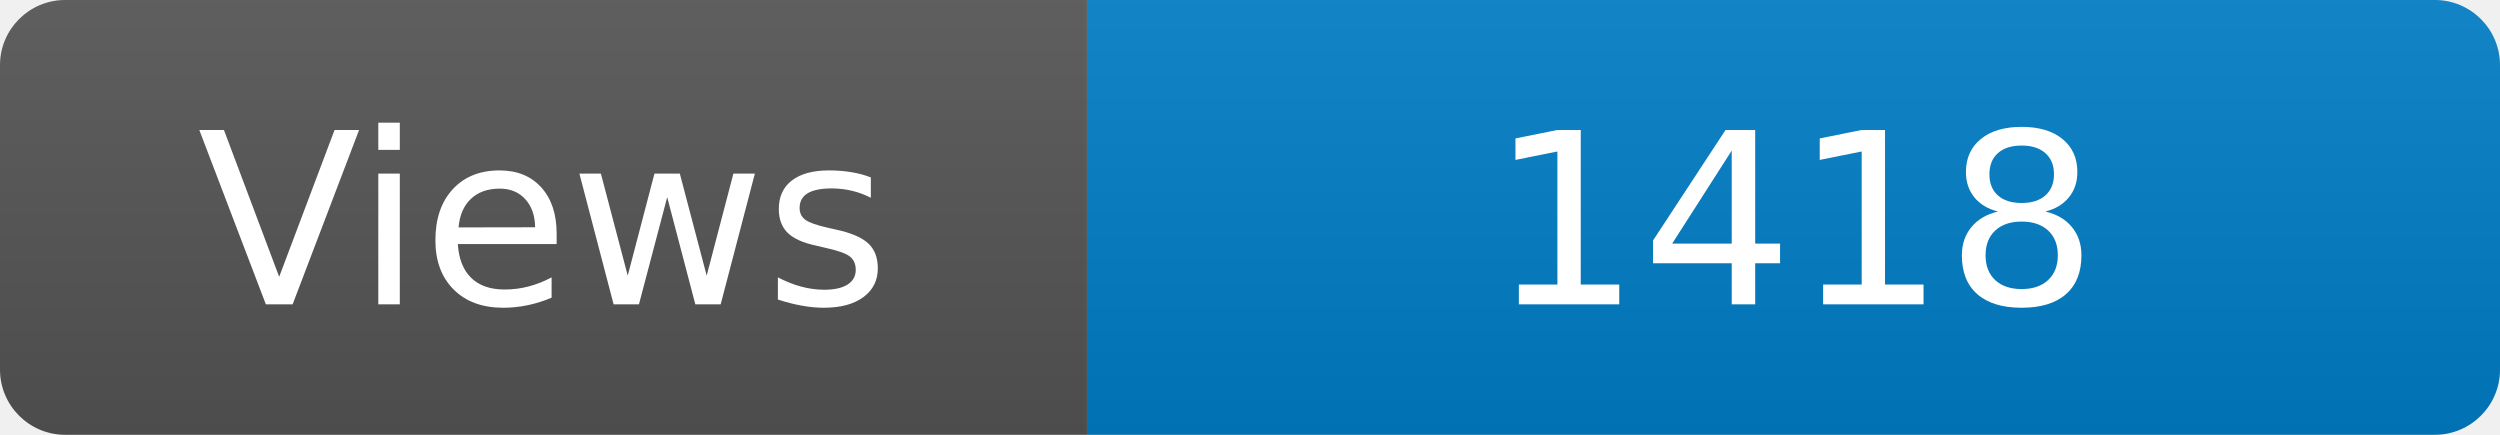
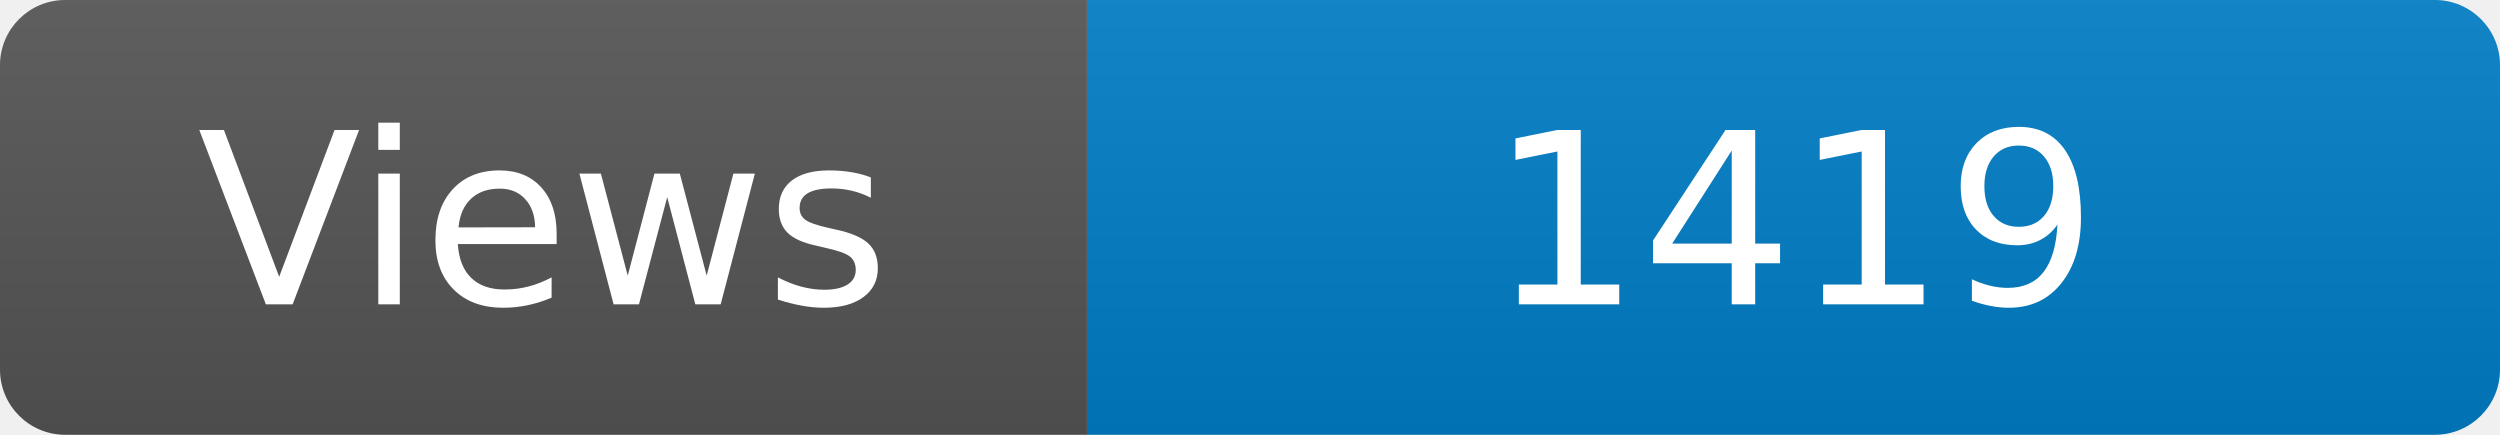
<svg xmlns="http://www.w3.org/2000/svg" width="115" height="20" role="img" aria-label="Maintained?: yes">
  <linearGradient id="s" x2="0" y2="100%">
    <stop offset="0" stop-color="#bbb" stop-opacity=".1" />
    <stop offset="1" stop-opacity=".1" />
  </linearGradient>
  <clipPath id="r">
    <rect width="115" height="20" rx="3" fill="#fff" />
  </clipPath>
  <g clip-path="url(#r)">
    <rect width="50" height="20" fill="#555" />
    <rect x="50" width="160" height="20" fill="#007ec6" />
    <rect width="115" height="20" fill="url(#s)" />
  </g>
  <g fill="#fff" text-anchor="middle" font-family="Verdana,Geneva,DejaVu Sans,sans-serif" font-size="110">
    <text x="250" y="140" transform="scale(.1)" fill="#fff">Views</text>
-     <text x="825" y="140" transform="scale(.1)" fill="#fff">1418</text>
+     <text x="825" y="140" transform="scale(.1)" fill="#fff">1419</text>
  </g>
</svg>
